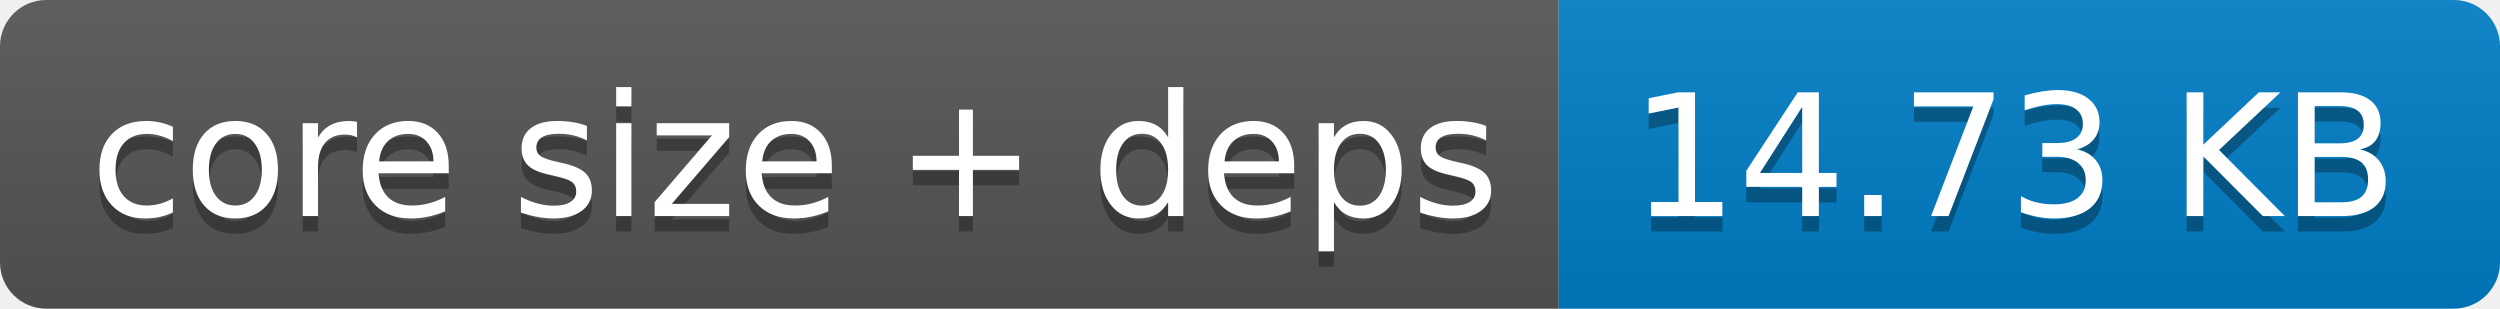
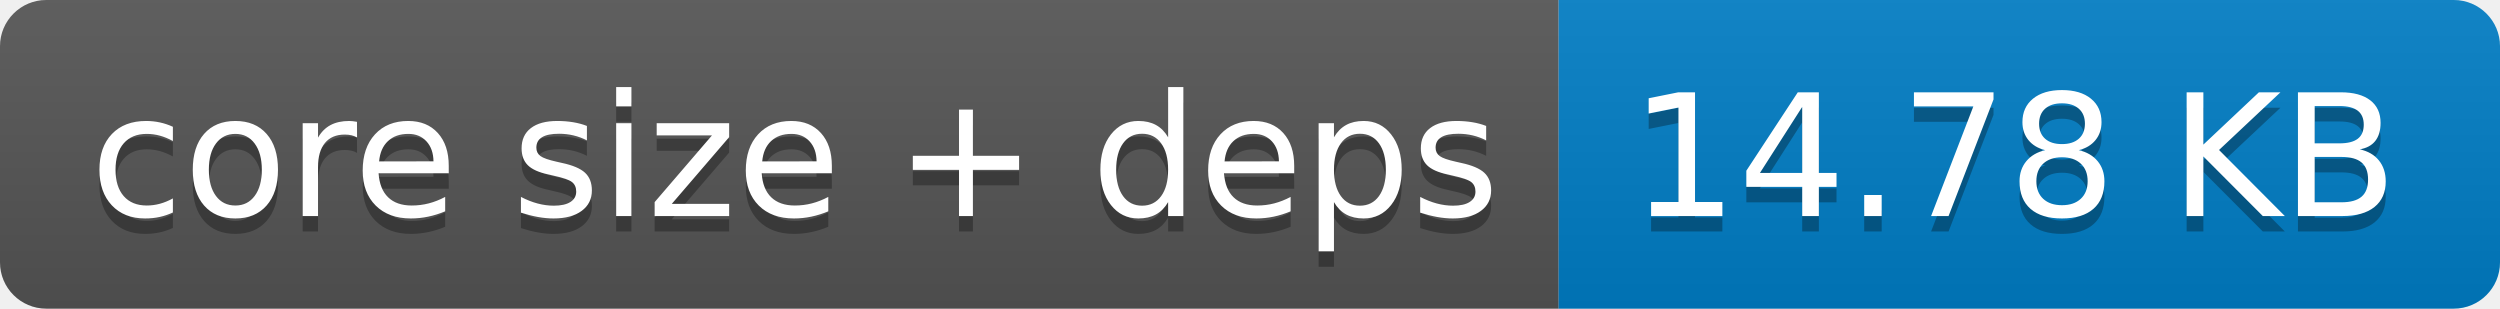
- <svg xmlns="http://www.w3.org/2000/svg" width="162" height="20" role="img" aria-label="core size + deps: 14.73 KB">
+ <svg xmlns="http://www.w3.org/2000/svg" width="162" height="20" role="img" aria-label="core size + deps: 14.78 KB">
  <linearGradient id="s" x2="0" y2="100%">
    <stop offset="0" stop-color="#bbb" stop-opacity=".1" />
    <stop offset="1" stop-opacity=".1" />
  </linearGradient>
  <clipPath id="r">
    <rect width="162" height="20" rx="3" fill="#fff" />
  </clipPath>
  <g clip-path="url(#r)">
    <rect width="101" height="20" fill="#555" />
    <rect x="101" width="61" height="20" fill="#007ec6" />
    <rect width="162" height="20" fill="url(#s)" />
  </g>
  <g fill="#fff" text-anchor="middle" font-family="Verdana,Geneva,DejaVu Sans,sans-serif" text-rendering="geometricPrecision" font-size="110">
    <text aria-hidden="true" x="515" y="150" fill="#010101" fill-opacity=".3" transform="scale(.1)" textLength="910">core size + deps</text>
    <text x="515" y="140" transform="scale(.1)" fill="#fff" textLength="910">core size + deps</text>
-     <text aria-hidden="true" x="1305" y="150" fill="#010101" fill-opacity=".3" transform="scale(.1)" textLength="510">14.73 KB</text>
-     <text x="1305" y="140" transform="scale(.1)" fill="#fff" textLength="510">14.73 KB</text>
+     <text aria-hidden="true" x="1305" y="150" fill="#010101" fill-opacity=".3" transform="scale(.1)" textLength="510">14.78 KB</text>
+     <text x="1305" y="140" transform="scale(.1)" fill="#fff" textLength="510">14.78 KB</text>
  </g>
</svg>
